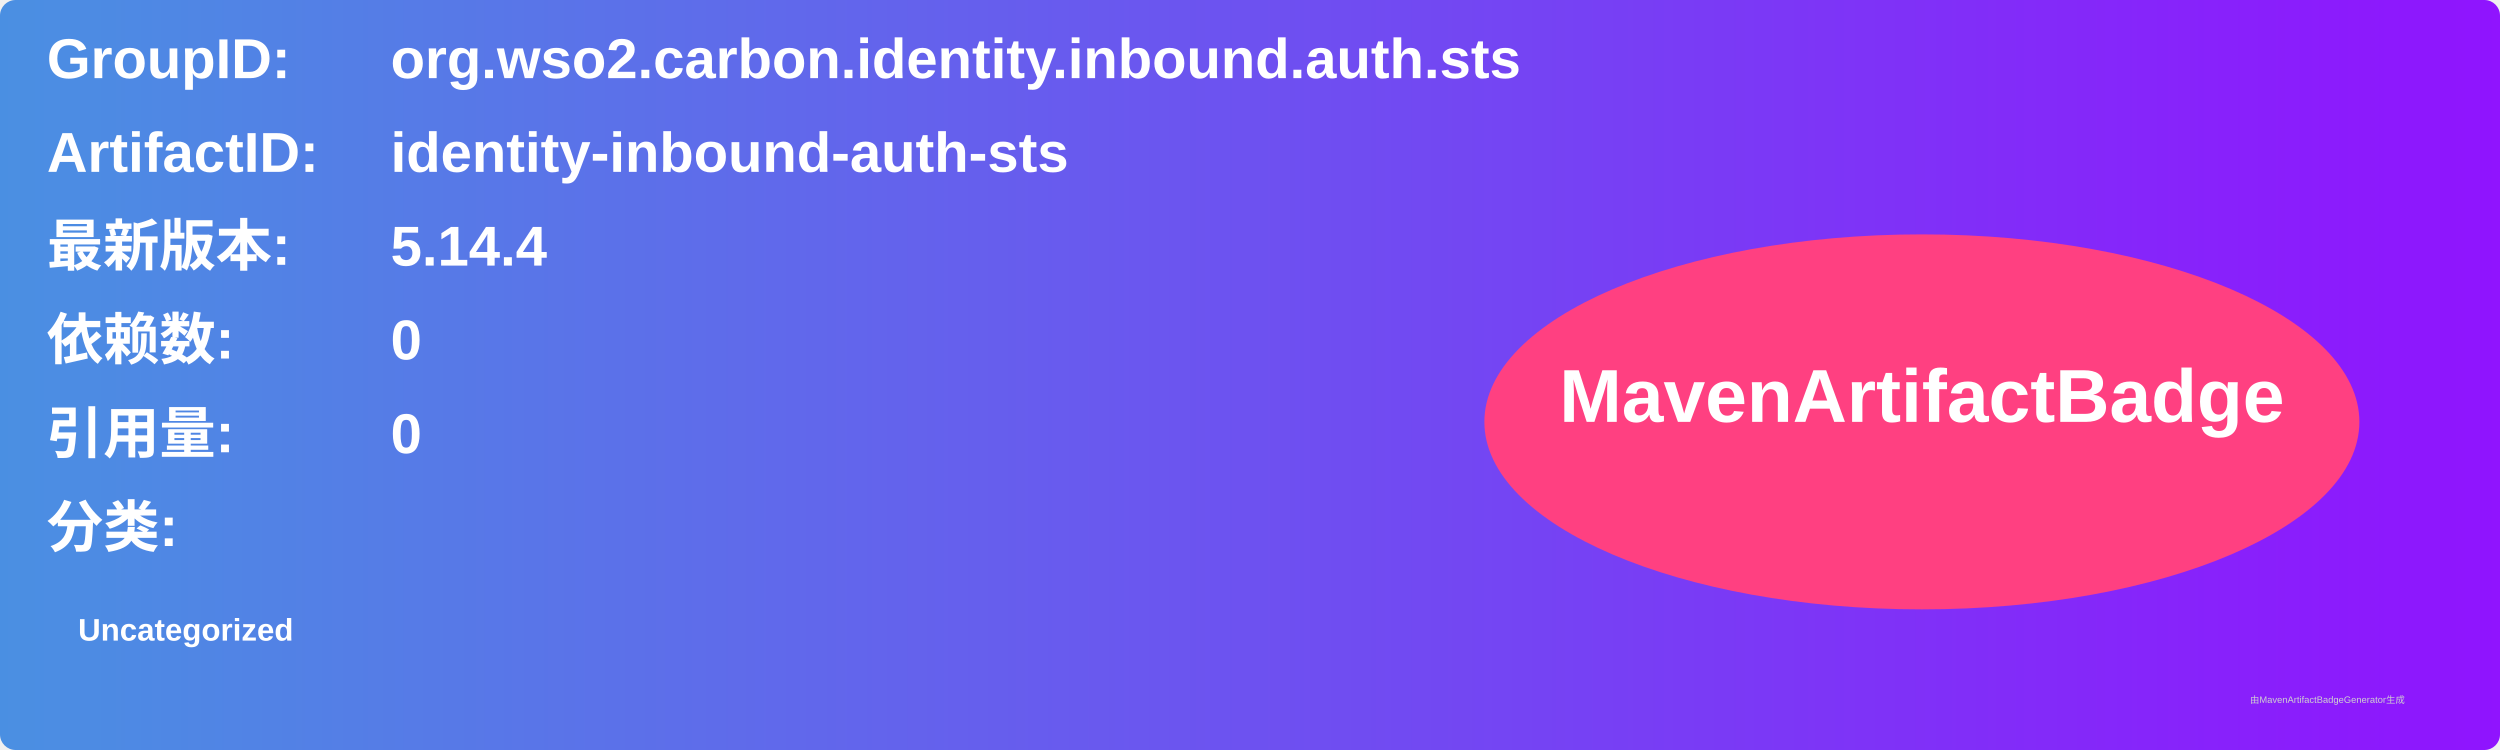
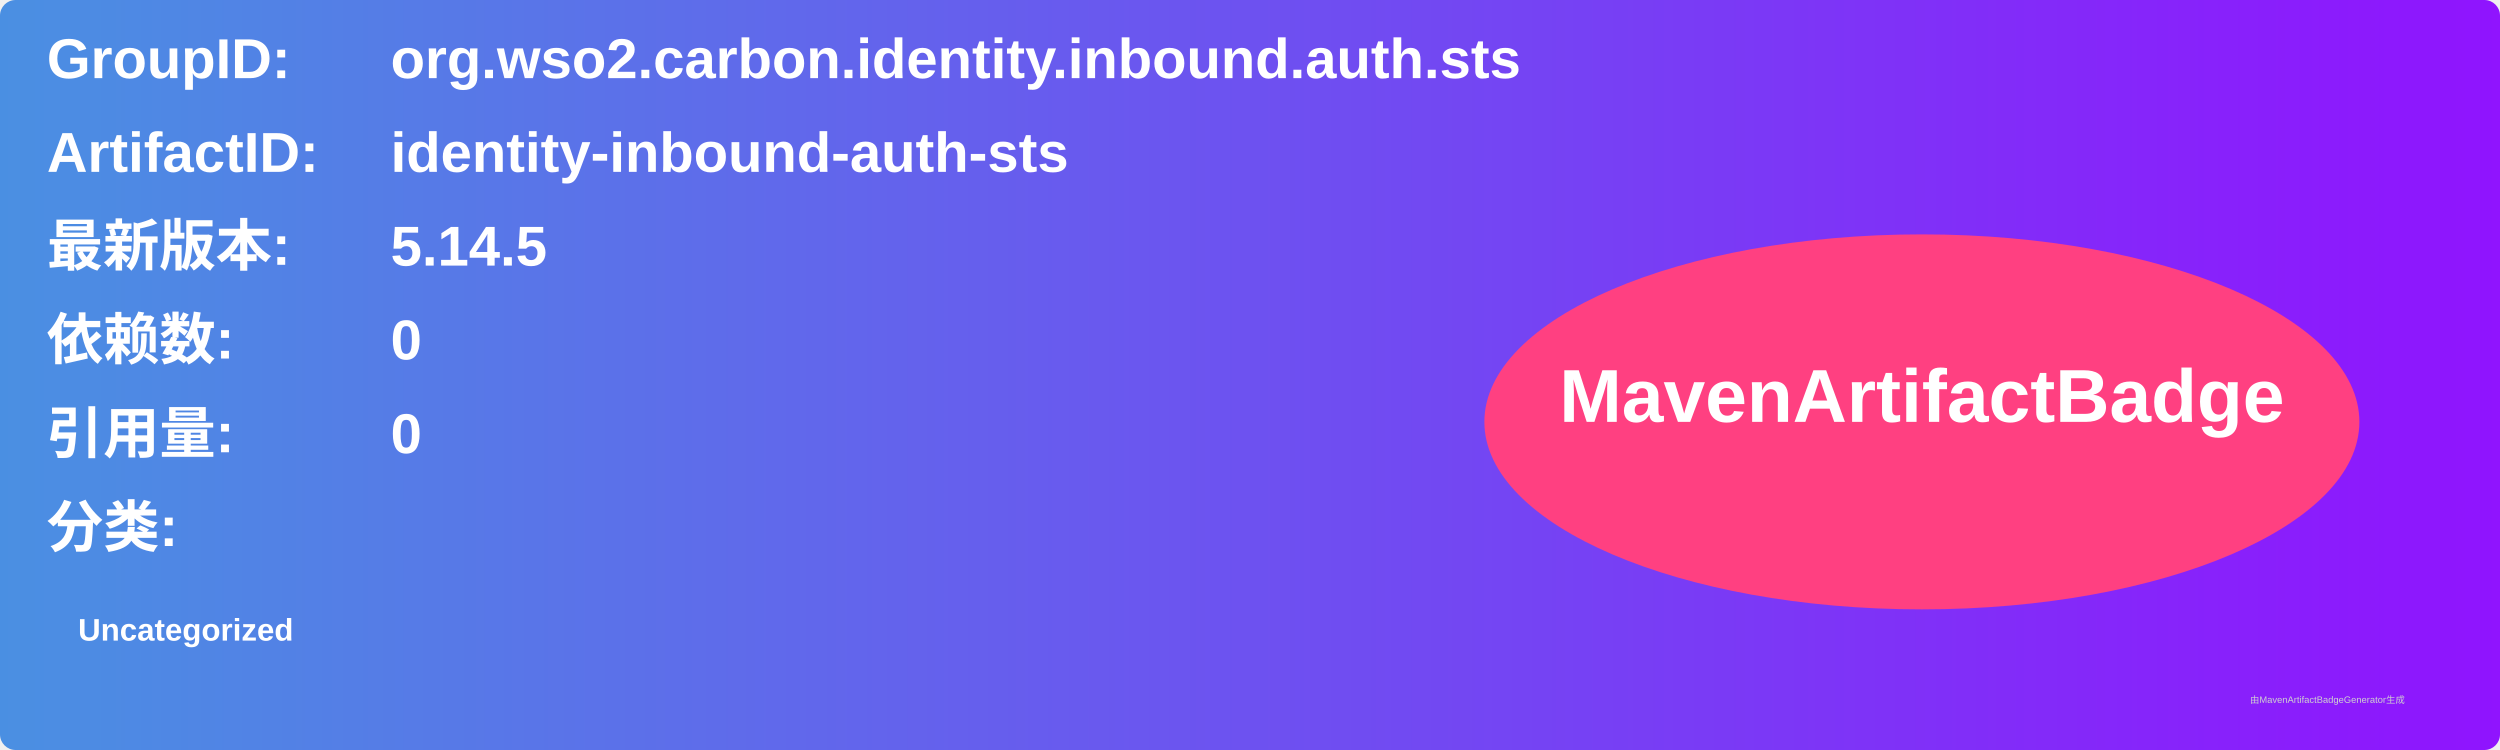
<svg xmlns="http://www.w3.org/2000/svg" width="800" height="240" viewBox="0 0 800 240">
  <linearGradient id="grad" x1="0%" y1="0%" x2="100%" y2="0%">
    <stop offset="0%" stop-color="#4a90e2" />
    <stop offset="100%" stop-color="#9013fe" />
  </linearGradient>
  <rect width="100%" height="100%" rx="5" ry="5" fill="url(#grad)" />
  <g transform="translate(15, 15)">
    <text x="0" y="10" font-family="Arial" font-size="18" fill="white" font-weight="bold" width="260">GroupID:</text>
    <text x="110" y="10" font-family="Arial" font-size="18" fill="white" font-weight="bold" width="460">org.wso2.carbon.identity.inbound.auth.sts</text>
    <text x="0" y="40" font-family="Arial" font-size="18" fill="white" font-weight="bold" width="260">ArtifactID:</text>
    <text x="110" y="40" font-family="Arial" font-size="18" fill="white" font-weight="bold" width="460">identity-inbound-auth-sts</text>
    <text x="0" y="70" font-family="Arial" font-size="18" fill="white" font-weight="bold">最新版本:</text>
    <text x="110" y="70" font-family="Arial" font-size="18" fill="white" font-weight="bold">
-       <tspan font-weight="bold">5.14.4</tspan>
+       <tspan font-weight="bold">5.14.5</tspan>
    </text>
    <text x="0" y="100" font-family="Arial" font-size="18" fill="white" font-weight="bold">依赖数: </text>
    <text x="110" y="100" font-family="Arial" font-size="18" fill="white">
      <tspan font-weight="bold">0</tspan>
    </text>
    <text x="0" y="130" font-family="Arial" font-size="18" fill="white" font-weight="bold">引用量: </text>
    <text x="110" y="130" font-family="Arial" font-size="18" fill="white">
      <tspan font-weight="bold">0</tspan>
    </text>
    <text x="0" y="160" font-family="Arial" font-size="18" fill="white" font-weight="bold">分类:</text>
    <text x="10" y="190" font-family="Arial" font-size="10" fill="white">
      <tspan font-weight="bold">Uncategorized</tspan>
    </text>
    <ellipse cx="600" cy="120" rx="140" ry="60" fill="#ff4081" />
    <text x="600" y="120" text-anchor="middle" font-family="Arial" font-size="24" fill="white" font-weight="bold">MavenArtifactBadge</text>
  </g>
  <text x="720" y="225" font-family="Arial" font-size="3" fill="#d0d0d0">由MavenArtifactBadgeGenerator生成</text>
</svg>
